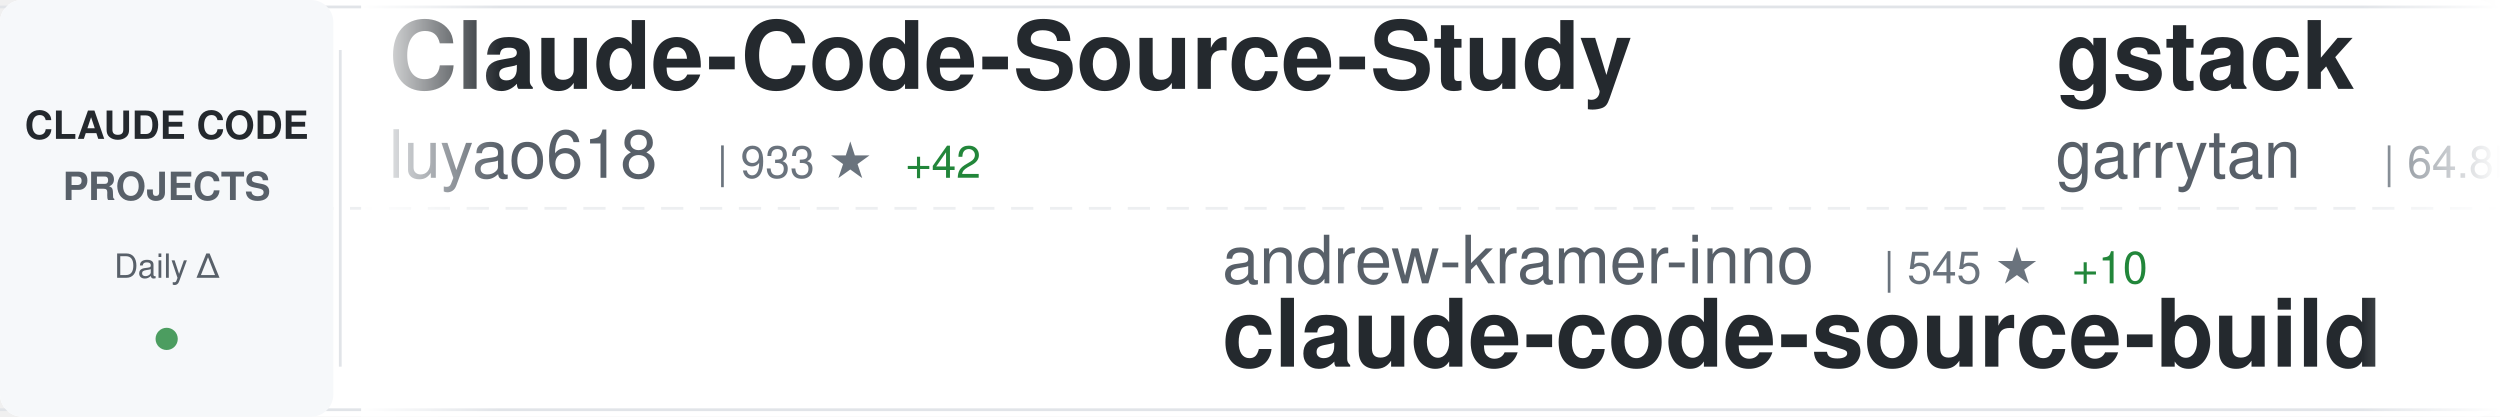
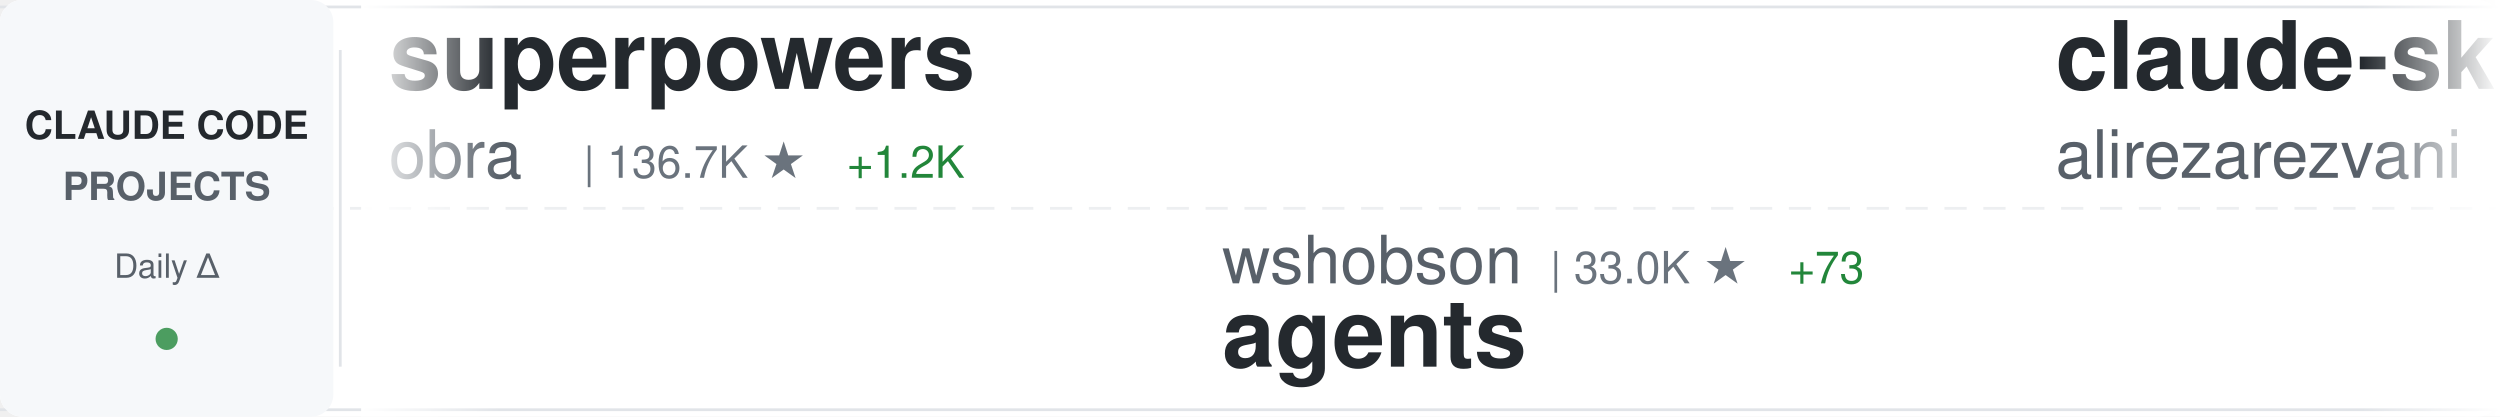
<svg xmlns="http://www.w3.org/2000/svg" width="900" height="150">
  <defs>
    <linearGradient id="awesomeLeftFade" x1="0%" y1="0%" x2="100%" y2="0%">
      <stop offset="0%" style="stop-color:#ffffff;stop-opacity:1" />
      <stop offset="100%" style="stop-color:#ffffff;stop-opacity:0" />
    </linearGradient>
    <linearGradient id="awesomeRightFade" x1="0%" y1="0%" x2="100%" y2="0%">
      <stop offset="0%" style="stop-color:#ffffff;stop-opacity:0" />
      <stop offset="100%" style="stop-color:#ffffff;stop-opacity:1" />
    </linearGradient>
  </defs>
  <rect width="900" height="150" fill="#ffffff" rx="8" />
  <rect x="0" y="2" width="900" height="1" fill="#e1e4e8" />
  <rect x="0" y="147" width="900" height="1" fill="#e1e4e8" />
  <line x1="0" y1="75" x2="900" y2="75" stroke="#e1e4e8" stroke-width="1" stroke-dasharray="8 6" opacity="0.6" />
  <rect x="0" y="0" width="120" height="150" fill="#f6f8fa" rx="8" />
  <text x="60" y="50" font-family="-apple-system, BlinkMacSystemFont, 'Segoe UI', Helvetica, Arial, sans-serif" font-size="14" font-weight="600" fill="#24292e" text-anchor="middle">CLAUDE CODE</text>
  <text x="60" y="72" font-family="-apple-system, BlinkMacSystemFont, 'Segoe UI', Helvetica, Arial, sans-serif" font-size="14" font-weight="600" fill="#586069" text-anchor="middle">PROJECTS</text>
  <text x="60" y="100" font-family="-apple-system, BlinkMacSystemFont, 'Segoe UI', Helvetica, Arial, sans-serif" font-size="12" font-weight="500" fill="#586069" text-anchor="middle">Daily Δ</text>
  <circle cx="60" cy="122" r="4" fill="#22863a" opacity="0.8" />
  <rect x="122" y="18" width="1" height="114" fill="#e1e4e8" />
  <clipPath id="awesomeTickerClip">
    <rect x="130" y="0" width="770" height="150" />
  </clipPath>
  <g clip-path="url(#awesomeTickerClip)">
    <g id="awesomeTickerItems">
      <animateTransform attributeName="transform" attributeType="XML" type="translate" from="0 0" to="-3000 0" dur="54s" repeatCount="indefinite" />
      <g transform="translate(0, 0)">
-         <text x="140" y="32" font-family="-apple-system, BlinkMacSystemFont, 'Segoe UI', Helvetica, Arial, sans-serif" font-size="34" font-weight="600" fill="#24292e">Claude-Code-Source-Study</text>
-         <text x="140" y="64" font-family="-apple-system, BlinkMacSystemFont, 'Segoe UI', Helvetica, Arial, sans-serif" font-size="24" font-weight="400" fill="#586069">luyao618</text>
-         <text x="258" y="64" font-family="-apple-system, BlinkMacSystemFont, 'Segoe UI', Helvetica, Arial, sans-serif" font-size="16" font-weight="500" fill="#6a737d">| 933 ★</text>
-         <text x="326" y="64" font-family="-apple-system, BlinkMacSystemFont, 'Segoe UI', Helvetica, Arial, sans-serif" font-size="16" font-weight="500" fill="#22863a"> +42</text>
+         <text x="140" y="32" font-family="-apple-system, BlinkMacSystemFont, 'Segoe UI', Helvetica, Arial, sans-serif" font-size="34" font-weight="600" fill="#24292e">superpowers</text>
+         <text x="140" y="64" font-family="-apple-system, BlinkMacSystemFont, 'Segoe UI', Helvetica, Arial, sans-serif" font-size="24" font-weight="400" fill="#586069">obra</text>
+         <text x="210" y="64" font-family="-apple-system, BlinkMacSystemFont, 'Segoe UI', Helvetica, Arial, sans-serif" font-size="16" font-weight="500" fill="#6a737d">| 136.7K ★</text>
+         <text x="305" y="64" font-family="-apple-system, BlinkMacSystemFont, 'Segoe UI', Helvetica, Arial, sans-serif" font-size="16" font-weight="500" fill="#22863a"> +1.2K</text>
      </g>
      <g transform="translate(300, 0)">
-         <text x="140" y="102" font-family="-apple-system, BlinkMacSystemFont, 'Segoe UI', Helvetica, Arial, sans-serif" font-size="24" font-weight="400" fill="#586069">andrew-kramer-inno</text>
-         <text x="378" y="102" font-family="-apple-system, BlinkMacSystemFont, 'Segoe UI', Helvetica, Arial, sans-serif" font-size="16" font-weight="500" fill="#6a737d">| 545 ★</text>
-         <text x="446" y="102" font-family="-apple-system, BlinkMacSystemFont, 'Segoe UI', Helvetica, Arial, sans-serif" font-size="16" font-weight="500" fill="#22863a"> +10</text>
-         <text x="140" y="132" font-family="-apple-system, BlinkMacSystemFont, 'Segoe UI', Helvetica, Arial, sans-serif" font-size="34" font-weight="600" fill="#24292e">claude-code-source-build</text>
+         <text x="140" y="102" font-family="-apple-system, BlinkMacSystemFont, 'Segoe UI', Helvetica, Arial, sans-serif" font-size="24" font-weight="400" fill="#586069">wshobson</text>
+         <text x="258" y="102" font-family="-apple-system, BlinkMacSystemFont, 'Segoe UI', Helvetica, Arial, sans-serif" font-size="16" font-weight="500" fill="#6a737d">| 33.0K ★</text>
+         <text x="344" y="102" font-family="-apple-system, BlinkMacSystemFont, 'Segoe UI', Helvetica, Arial, sans-serif" font-size="16" font-weight="500" fill="#22863a"> +73</text>
+         <text x="140" y="132" font-family="-apple-system, BlinkMacSystemFont, 'Segoe UI', Helvetica, Arial, sans-serif" font-size="34" font-weight="600" fill="#24292e">agents</text>
      </g>
      <g transform="translate(600, 0)">
-         <text x="140" y="32" font-family="-apple-system, BlinkMacSystemFont, 'Segoe UI', Helvetica, Arial, sans-serif" font-size="34" font-weight="600" fill="#24292e">gstack</text>
-         <text x="140" y="64" font-family="-apple-system, BlinkMacSystemFont, 'Segoe UI', Helvetica, Arial, sans-serif" font-size="24" font-weight="400" fill="#586069">garrytan</text>
-         <text x="258" y="64" font-family="-apple-system, BlinkMacSystemFont, 'Segoe UI', Helvetica, Arial, sans-serif" font-size="16" font-weight="500" fill="#6a737d">| 64.8K ★</text>
-         <text x="344" y="64" font-family="-apple-system, BlinkMacSystemFont, 'Segoe UI', Helvetica, Arial, sans-serif" font-size="16" font-weight="500" fill="#22863a"> +720</text>
+         <text x="140" y="32" font-family="-apple-system, BlinkMacSystemFont, 'Segoe UI', Helvetica, Arial, sans-serif" font-size="34" font-weight="600" fill="#24292e">claude-skills</text>
+         <text x="140" y="64" font-family="-apple-system, BlinkMacSystemFont, 'Segoe UI', Helvetica, Arial, sans-serif" font-size="24" font-weight="400" fill="#586069">alirezarezvani</text>
+         <text x="330" y="64" font-family="-apple-system, BlinkMacSystemFont, 'Segoe UI', Helvetica, Arial, sans-serif" font-size="16" font-weight="500" fill="#6a737d">| 9.7K ★</text>
+         <text x="407" y="64" font-family="-apple-system, BlinkMacSystemFont, 'Segoe UI', Helvetica, Arial, sans-serif" font-size="16" font-weight="500" fill="#22863a"> +236</text>
      </g>
      <g transform="translate(900, 0)">
-         <text x="140" y="102" font-family="-apple-system, BlinkMacSystemFont, 'Segoe UI', Helvetica, Arial, sans-serif" font-size="24" font-weight="400" fill="#586069">guanshan</text>
-         <text x="258" y="102" font-family="-apple-system, BlinkMacSystemFont, 'Segoe UI', Helvetica, Arial, sans-serif" font-size="16" font-weight="500" fill="#6a737d">| 52 ★</text>
-         <text x="317" y="102" font-family="-apple-system, BlinkMacSystemFont, 'Segoe UI', Helvetica, Arial, sans-serif" font-size="16" font-weight="500" fill="#22863a"> +1</text>
-         <text x="140" y="132" font-family="-apple-system, BlinkMacSystemFont, 'Segoe UI', Helvetica, Arial, sans-serif" font-size="34" font-weight="600" fill="#24292e">ClaudeCode</text>
+         <text x="140" y="102" font-family="-apple-system, BlinkMacSystemFont, 'Segoe UI', Helvetica, Arial, sans-serif" font-size="24" font-weight="400" fill="#586069">davila7</text>
+         <text x="246" y="102" font-family="-apple-system, BlinkMacSystemFont, 'Segoe UI', Helvetica, Arial, sans-serif" font-size="16" font-weight="500" fill="#6a737d">| 24.2K ★</text>
+         <text x="332" y="102" font-family="-apple-system, BlinkMacSystemFont, 'Segoe UI', Helvetica, Arial, sans-serif" font-size="16" font-weight="500" fill="#22863a"> +62</text>
+         <text x="140" y="132" font-family="-apple-system, BlinkMacSystemFont, 'Segoe UI', Helvetica, Arial, sans-serif" font-size="34" font-weight="600" fill="#24292e">claude-code-templates</text>
      </g>
      <g transform="translate(1200, 0)">
-         <text x="140" y="32" font-family="-apple-system, BlinkMacSystemFont, 'Segoe UI', Helvetica, Arial, sans-serif" font-size="34" font-weight="600" fill="#24292e">claude-code-sourcemap</text>
-         <text x="140" y="64" font-family="-apple-system, BlinkMacSystemFont, 'Segoe UI', Helvetica, Arial, sans-serif" font-size="24" font-weight="400" fill="#586069">Hyper66666</text>
-         <text x="282" y="64" font-family="-apple-system, BlinkMacSystemFont, 'Segoe UI', Helvetica, Arial, sans-serif" font-size="16" font-weight="500" fill="#6a737d">| 198 ★</text>
-         <text x="350" y="64" font-family="-apple-system, BlinkMacSystemFont, 'Segoe UI', Helvetica, Arial, sans-serif" font-size="16" font-weight="500" fill="#22863a"> +2</text>
+         <text x="140" y="32" font-family="-apple-system, BlinkMacSystemFont, 'Segoe UI', Helvetica, Arial, sans-serif" font-size="34" font-weight="600" fill="#24292e">free-claude-code</text>
+         <text x="140" y="64" font-family="-apple-system, BlinkMacSystemFont, 'Segoe UI', Helvetica, Arial, sans-serif" font-size="24" font-weight="400" fill="#586069">Alishahryar1</text>
+         <text x="306" y="64" font-family="-apple-system, BlinkMacSystemFont, 'Segoe UI', Helvetica, Arial, sans-serif" font-size="16" font-weight="500" fill="#6a737d">| 1.7K ★</text>
+         <text x="383" y="64" font-family="-apple-system, BlinkMacSystemFont, 'Segoe UI', Helvetica, Arial, sans-serif" font-size="16" font-weight="500" fill="#22863a"> +83</text>
      </g>
      <g transform="translate(1500, 0)">
-         <text x="140" y="102" font-family="-apple-system, BlinkMacSystemFont, 'Segoe UI', Helvetica, Arial, sans-serif" font-size="24" font-weight="400" fill="#586069">fuergaosi233</text>
-         <text x="306" y="102" font-family="-apple-system, BlinkMacSystemFont, 'Segoe UI', Helvetica, Arial, sans-serif" font-size="16" font-weight="500" fill="#6a737d">| 2.3K ★</text>
-         <text x="383" y="102" font-family="-apple-system, BlinkMacSystemFont, 'Segoe UI', Helvetica, Arial, sans-serif" font-size="16" font-weight="500" fill="#22863a"> +4</text>
-         <text x="140" y="132" font-family="-apple-system, BlinkMacSystemFont, 'Segoe UI', Helvetica, Arial, sans-serif" font-size="34" font-weight="600" fill="#24292e">claude-code-proxy</text>
+         <text x="140" y="102" font-family="-apple-system, BlinkMacSystemFont, 'Segoe UI', Helvetica, Arial, sans-serif" font-size="24" font-weight="400" fill="#586069">Piebald-AI</text>
+         <text x="282" y="102" font-family="-apple-system, BlinkMacSystemFont, 'Segoe UI', Helvetica, Arial, sans-serif" font-size="16" font-weight="500" fill="#6a737d">| 8.3K ★</text>
+         <text x="359" y="102" font-family="-apple-system, BlinkMacSystemFont, 'Segoe UI', Helvetica, Arial, sans-serif" font-size="16" font-weight="500" fill="#22863a"> +58</text>
+         <text x="140" y="132" font-family="-apple-system, BlinkMacSystemFont, 'Segoe UI', Helvetica, Arial, sans-serif" font-size="34" font-weight="600" fill="#24292e">claude-code-system-promp...</text>
      </g>
      <g transform="translate(1800, 0)">
-         <text x="140" y="32" font-family="-apple-system, BlinkMacSystemFont, 'Segoe UI', Helvetica, Arial, sans-serif" font-size="34" font-weight="600" fill="#24292e">learn-claude-code</text>
-         <text x="140" y="64" font-family="-apple-system, BlinkMacSystemFont, 'Segoe UI', Helvetica, Arial, sans-serif" font-size="24" font-weight="400" fill="#586069">shareAI-lab</text>
-         <text x="294" y="64" font-family="-apple-system, BlinkMacSystemFont, 'Segoe UI', Helvetica, Arial, sans-serif" font-size="16" font-weight="500" fill="#6a737d">| 48.7K ★</text>
-         <text x="380" y="64" font-family="-apple-system, BlinkMacSystemFont, 'Segoe UI', Helvetica, Arial, sans-serif" font-size="16" font-weight="500" fill="#22863a"> +412</text>
+         <text x="140" y="32" font-family="-apple-system, BlinkMacSystemFont, 'Segoe UI', Helvetica, Arial, sans-serif" font-size="34" font-weight="600" fill="#24292e">edmunds-claude-code</text>
+         <text x="140" y="64" font-family="-apple-system, BlinkMacSystemFont, 'Segoe UI', Helvetica, Arial, sans-serif" font-size="24" font-weight="400" fill="#586069">edmund-io</text>
+         <text x="270" y="64" font-family="-apple-system, BlinkMacSystemFont, 'Segoe UI', Helvetica, Arial, sans-serif" font-size="16" font-weight="500" fill="#6a737d">| 1.4K ★</text>
      </g>
      <g transform="translate(2100, 0)">
-         <text x="140" y="102" font-family="-apple-system, BlinkMacSystemFont, 'Segoe UI', Helvetica, Arial, sans-serif" font-size="24" font-weight="400" fill="#586069">ding113</text>
-         <text x="246" y="102" font-family="-apple-system, BlinkMacSystemFont, 'Segoe UI', Helvetica, Arial, sans-serif" font-size="16" font-weight="500" fill="#6a737d">| 2.3K ★</text>
-         <text x="323" y="102" font-family="-apple-system, BlinkMacSystemFont, 'Segoe UI', Helvetica, Arial, sans-serif" font-size="16" font-weight="500" fill="#22863a"> +11</text>
-         <text x="140" y="132" font-family="-apple-system, BlinkMacSystemFont, 'Segoe UI', Helvetica, Arial, sans-serif" font-size="34" font-weight="600" fill="#24292e">claude-code-hub</text>
+         <text x="140" y="102" font-family="-apple-system, BlinkMacSystemFont, 'Segoe UI', Helvetica, Arial, sans-serif" font-size="24" font-weight="400" fill="#586069">anthropics</text>
+         <text x="282" y="102" font-family="-apple-system, BlinkMacSystemFont, 'Segoe UI', Helvetica, Arial, sans-serif" font-size="16" font-weight="500" fill="#6a737d">| 111.3K ★</text>
+         <text x="377" y="102" font-family="-apple-system, BlinkMacSystemFont, 'Segoe UI', Helvetica, Arial, sans-serif" font-size="16" font-weight="500" fill="#22863a"> +565</text>
+         <text x="140" y="132" font-family="-apple-system, BlinkMacSystemFont, 'Segoe UI', Helvetica, Arial, sans-serif" font-size="34" font-weight="600" fill="#24292e">skills</text>
      </g>
      <g transform="translate(2400, 0)">
-         <text x="140" y="32" font-family="-apple-system, BlinkMacSystemFont, 'Segoe UI', Helvetica, Arial, sans-serif" font-size="34" font-weight="600" fill="#24292e">claude-code-prompts</text>
-         <text x="140" y="64" font-family="-apple-system, BlinkMacSystemFont, 'Segoe UI', Helvetica, Arial, sans-serif" font-size="24" font-weight="400" fill="#586069">repowise-dev</text>
-         <text x="306" y="64" font-family="-apple-system, BlinkMacSystemFont, 'Segoe UI', Helvetica, Arial, sans-serif" font-size="16" font-weight="500" fill="#6a737d">| 781 ★</text>
-         <text x="374" y="64" font-family="-apple-system, BlinkMacSystemFont, 'Segoe UI', Helvetica, Arial, sans-serif" font-size="16" font-weight="500" fill="#22863a"> +51</text>
+         <text x="140" y="32" font-family="-apple-system, BlinkMacSystemFont, 'Segoe UI', Helvetica, Arial, sans-serif" font-size="34" font-weight="600" fill="#24292e">claude-code-infrastructu...</text>
+         <text x="140" y="64" font-family="-apple-system, BlinkMacSystemFont, 'Segoe UI', Helvetica, Arial, sans-serif" font-size="24" font-weight="400" fill="#586069">diet103</text>
+         <text x="246" y="64" font-family="-apple-system, BlinkMacSystemFont, 'Segoe UI', Helvetica, Arial, sans-serif" font-size="16" font-weight="500" fill="#6a737d">| 9.4K ★</text>
+         <text x="323" y="64" font-family="-apple-system, BlinkMacSystemFont, 'Segoe UI', Helvetica, Arial, sans-serif" font-size="16" font-weight="500" fill="#22863a"> +4</text>
      </g>
      <g transform="translate(2700, 0)">
-         <text x="140" y="102" font-family="-apple-system, BlinkMacSystemFont, 'Segoe UI', Helvetica, Arial, sans-serif" font-size="24" font-weight="400" fill="#586069">anthropics</text>
-         <text x="282" y="102" font-family="-apple-system, BlinkMacSystemFont, 'Segoe UI', Helvetica, Arial, sans-serif" font-size="16" font-weight="500" fill="#6a737d">| 784 ★</text>
-         <text x="350" y="102" font-family="-apple-system, BlinkMacSystemFont, 'Segoe UI', Helvetica, Arial, sans-serif" font-size="16" font-weight="500" fill="#22863a"> +2</text>
-         <text x="140" y="132" font-family="-apple-system, BlinkMacSystemFont, 'Segoe UI', Helvetica, Arial, sans-serif" font-size="34" font-weight="600" fill="#24292e">claude-code-base-action</text>
+         <text x="140" y="102" font-family="-apple-system, BlinkMacSystemFont, 'Segoe UI', Helvetica, Arial, sans-serif" font-size="24" font-weight="400" fill="#586069">OneRedOak</text>
+         <text x="270" y="102" font-family="-apple-system, BlinkMacSystemFont, 'Segoe UI', Helvetica, Arial, sans-serif" font-size="16" font-weight="500" fill="#6a737d">| 3.8K ★</text>
+         <text x="347" y="102" font-family="-apple-system, BlinkMacSystemFont, 'Segoe UI', Helvetica, Arial, sans-serif" font-size="16" font-weight="500" fill="#22863a"> +4</text>
+         <text x="140" y="132" font-family="-apple-system, BlinkMacSystemFont, 'Segoe UI', Helvetica, Arial, sans-serif" font-size="34" font-weight="600" fill="#24292e">claude-code-workflows</text>
      </g>
      <g transform="translate(3000, 0)">
-         <text x="140" y="32" font-family="-apple-system, BlinkMacSystemFont, 'Segoe UI', Helvetica, Arial, sans-serif" font-size="34" font-weight="600" fill="#24292e">Claude-Code-Source-Study</text>
-         <text x="140" y="64" font-family="-apple-system, BlinkMacSystemFont, 'Segoe UI', Helvetica, Arial, sans-serif" font-size="24" font-weight="400" fill="#586069">luyao618</text>
-         <text x="258" y="64" font-family="-apple-system, BlinkMacSystemFont, 'Segoe UI', Helvetica, Arial, sans-serif" font-size="16" font-weight="500" fill="#6a737d">| 933 ★</text>
-         <text x="326" y="64" font-family="-apple-system, BlinkMacSystemFont, 'Segoe UI', Helvetica, Arial, sans-serif" font-size="16" font-weight="500" fill="#22863a"> +42</text>
+         <text x="140" y="32" font-family="-apple-system, BlinkMacSystemFont, 'Segoe UI', Helvetica, Arial, sans-serif" font-size="34" font-weight="600" fill="#24292e">superpowers</text>
+         <text x="140" y="64" font-family="-apple-system, BlinkMacSystemFont, 'Segoe UI', Helvetica, Arial, sans-serif" font-size="24" font-weight="400" fill="#586069">obra</text>
+         <text x="210" y="64" font-family="-apple-system, BlinkMacSystemFont, 'Segoe UI', Helvetica, Arial, sans-serif" font-size="16" font-weight="500" fill="#6a737d">| 136.7K ★</text>
+         <text x="305" y="64" font-family="-apple-system, BlinkMacSystemFont, 'Segoe UI', Helvetica, Arial, sans-serif" font-size="16" font-weight="500" fill="#22863a"> +1.2K</text>
      </g>
      <g transform="translate(3300, 0)">
-         <text x="140" y="102" font-family="-apple-system, BlinkMacSystemFont, 'Segoe UI', Helvetica, Arial, sans-serif" font-size="24" font-weight="400" fill="#586069">andrew-kramer-inno</text>
-         <text x="378" y="102" font-family="-apple-system, BlinkMacSystemFont, 'Segoe UI', Helvetica, Arial, sans-serif" font-size="16" font-weight="500" fill="#6a737d">| 545 ★</text>
-         <text x="446" y="102" font-family="-apple-system, BlinkMacSystemFont, 'Segoe UI', Helvetica, Arial, sans-serif" font-size="16" font-weight="500" fill="#22863a"> +10</text>
-         <text x="140" y="132" font-family="-apple-system, BlinkMacSystemFont, 'Segoe UI', Helvetica, Arial, sans-serif" font-size="34" font-weight="600" fill="#24292e">claude-code-source-build</text>
+         <text x="140" y="102" font-family="-apple-system, BlinkMacSystemFont, 'Segoe UI', Helvetica, Arial, sans-serif" font-size="24" font-weight="400" fill="#586069">wshobson</text>
+         <text x="258" y="102" font-family="-apple-system, BlinkMacSystemFont, 'Segoe UI', Helvetica, Arial, sans-serif" font-size="16" font-weight="500" fill="#6a737d">| 33.0K ★</text>
+         <text x="344" y="102" font-family="-apple-system, BlinkMacSystemFont, 'Segoe UI', Helvetica, Arial, sans-serif" font-size="16" font-weight="500" fill="#22863a"> +73</text>
+         <text x="140" y="132" font-family="-apple-system, BlinkMacSystemFont, 'Segoe UI', Helvetica, Arial, sans-serif" font-size="34" font-weight="600" fill="#24292e">agents</text>
      </g>
      <g transform="translate(3600, 0)">
-         <text x="140" y="32" font-family="-apple-system, BlinkMacSystemFont, 'Segoe UI', Helvetica, Arial, sans-serif" font-size="34" font-weight="600" fill="#24292e">gstack</text>
-         <text x="140" y="64" font-family="-apple-system, BlinkMacSystemFont, 'Segoe UI', Helvetica, Arial, sans-serif" font-size="24" font-weight="400" fill="#586069">garrytan</text>
-         <text x="258" y="64" font-family="-apple-system, BlinkMacSystemFont, 'Segoe UI', Helvetica, Arial, sans-serif" font-size="16" font-weight="500" fill="#6a737d">| 64.8K ★</text>
-         <text x="344" y="64" font-family="-apple-system, BlinkMacSystemFont, 'Segoe UI', Helvetica, Arial, sans-serif" font-size="16" font-weight="500" fill="#22863a"> +720</text>
+         <text x="140" y="32" font-family="-apple-system, BlinkMacSystemFont, 'Segoe UI', Helvetica, Arial, sans-serif" font-size="34" font-weight="600" fill="#24292e">claude-skills</text>
+         <text x="140" y="64" font-family="-apple-system, BlinkMacSystemFont, 'Segoe UI', Helvetica, Arial, sans-serif" font-size="24" font-weight="400" fill="#586069">alirezarezvani</text>
+         <text x="330" y="64" font-family="-apple-system, BlinkMacSystemFont, 'Segoe UI', Helvetica, Arial, sans-serif" font-size="16" font-weight="500" fill="#6a737d">| 9.7K ★</text>
+         <text x="407" y="64" font-family="-apple-system, BlinkMacSystemFont, 'Segoe UI', Helvetica, Arial, sans-serif" font-size="16" font-weight="500" fill="#22863a"> +236</text>
      </g>
      <g transform="translate(3900, 0)">
-         <text x="140" y="102" font-family="-apple-system, BlinkMacSystemFont, 'Segoe UI', Helvetica, Arial, sans-serif" font-size="24" font-weight="400" fill="#586069">guanshan</text>
-         <text x="258" y="102" font-family="-apple-system, BlinkMacSystemFont, 'Segoe UI', Helvetica, Arial, sans-serif" font-size="16" font-weight="500" fill="#6a737d">| 52 ★</text>
-         <text x="317" y="102" font-family="-apple-system, BlinkMacSystemFont, 'Segoe UI', Helvetica, Arial, sans-serif" font-size="16" font-weight="500" fill="#22863a"> +1</text>
-         <text x="140" y="132" font-family="-apple-system, BlinkMacSystemFont, 'Segoe UI', Helvetica, Arial, sans-serif" font-size="34" font-weight="600" fill="#24292e">ClaudeCode</text>
+         <text x="140" y="102" font-family="-apple-system, BlinkMacSystemFont, 'Segoe UI', Helvetica, Arial, sans-serif" font-size="24" font-weight="400" fill="#586069">davila7</text>
+         <text x="246" y="102" font-family="-apple-system, BlinkMacSystemFont, 'Segoe UI', Helvetica, Arial, sans-serif" font-size="16" font-weight="500" fill="#6a737d">| 24.2K ★</text>
+         <text x="332" y="102" font-family="-apple-system, BlinkMacSystemFont, 'Segoe UI', Helvetica, Arial, sans-serif" font-size="16" font-weight="500" fill="#22863a"> +62</text>
+         <text x="140" y="132" font-family="-apple-system, BlinkMacSystemFont, 'Segoe UI', Helvetica, Arial, sans-serif" font-size="34" font-weight="600" fill="#24292e">claude-code-templates</text>
      </g>
    </g>
  </g>
  <rect x="130" y="0" width="50" height="150" fill="url(#awesomeLeftFade)" />
  <rect x="850" y="0" width="50" height="150" fill="url(#awesomeRightFade)" />
</svg>
